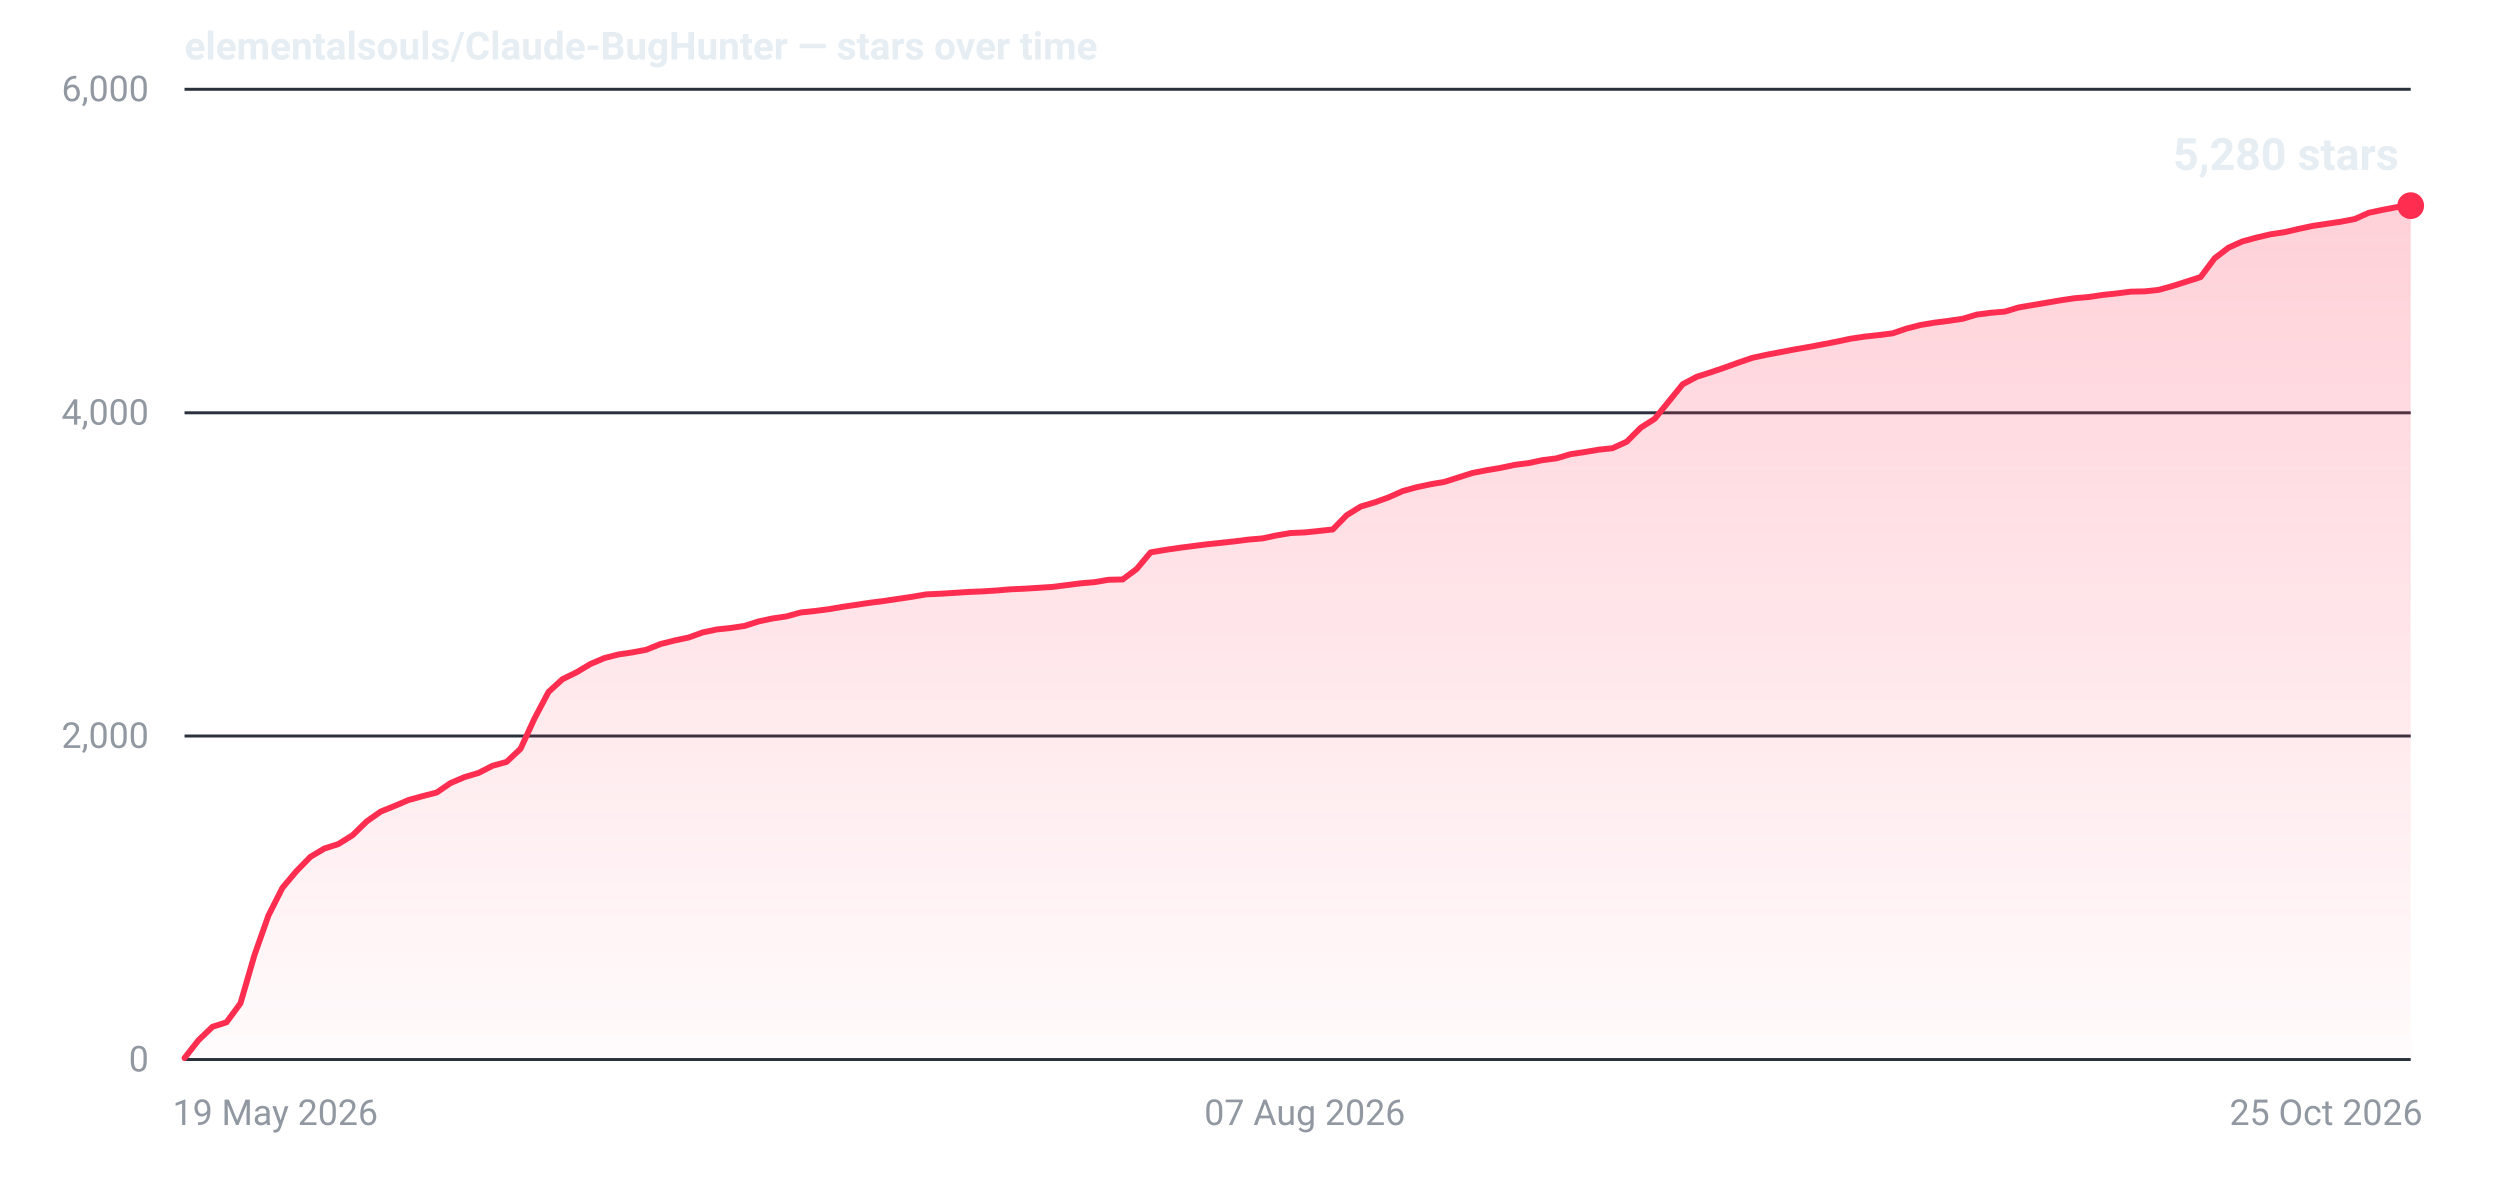
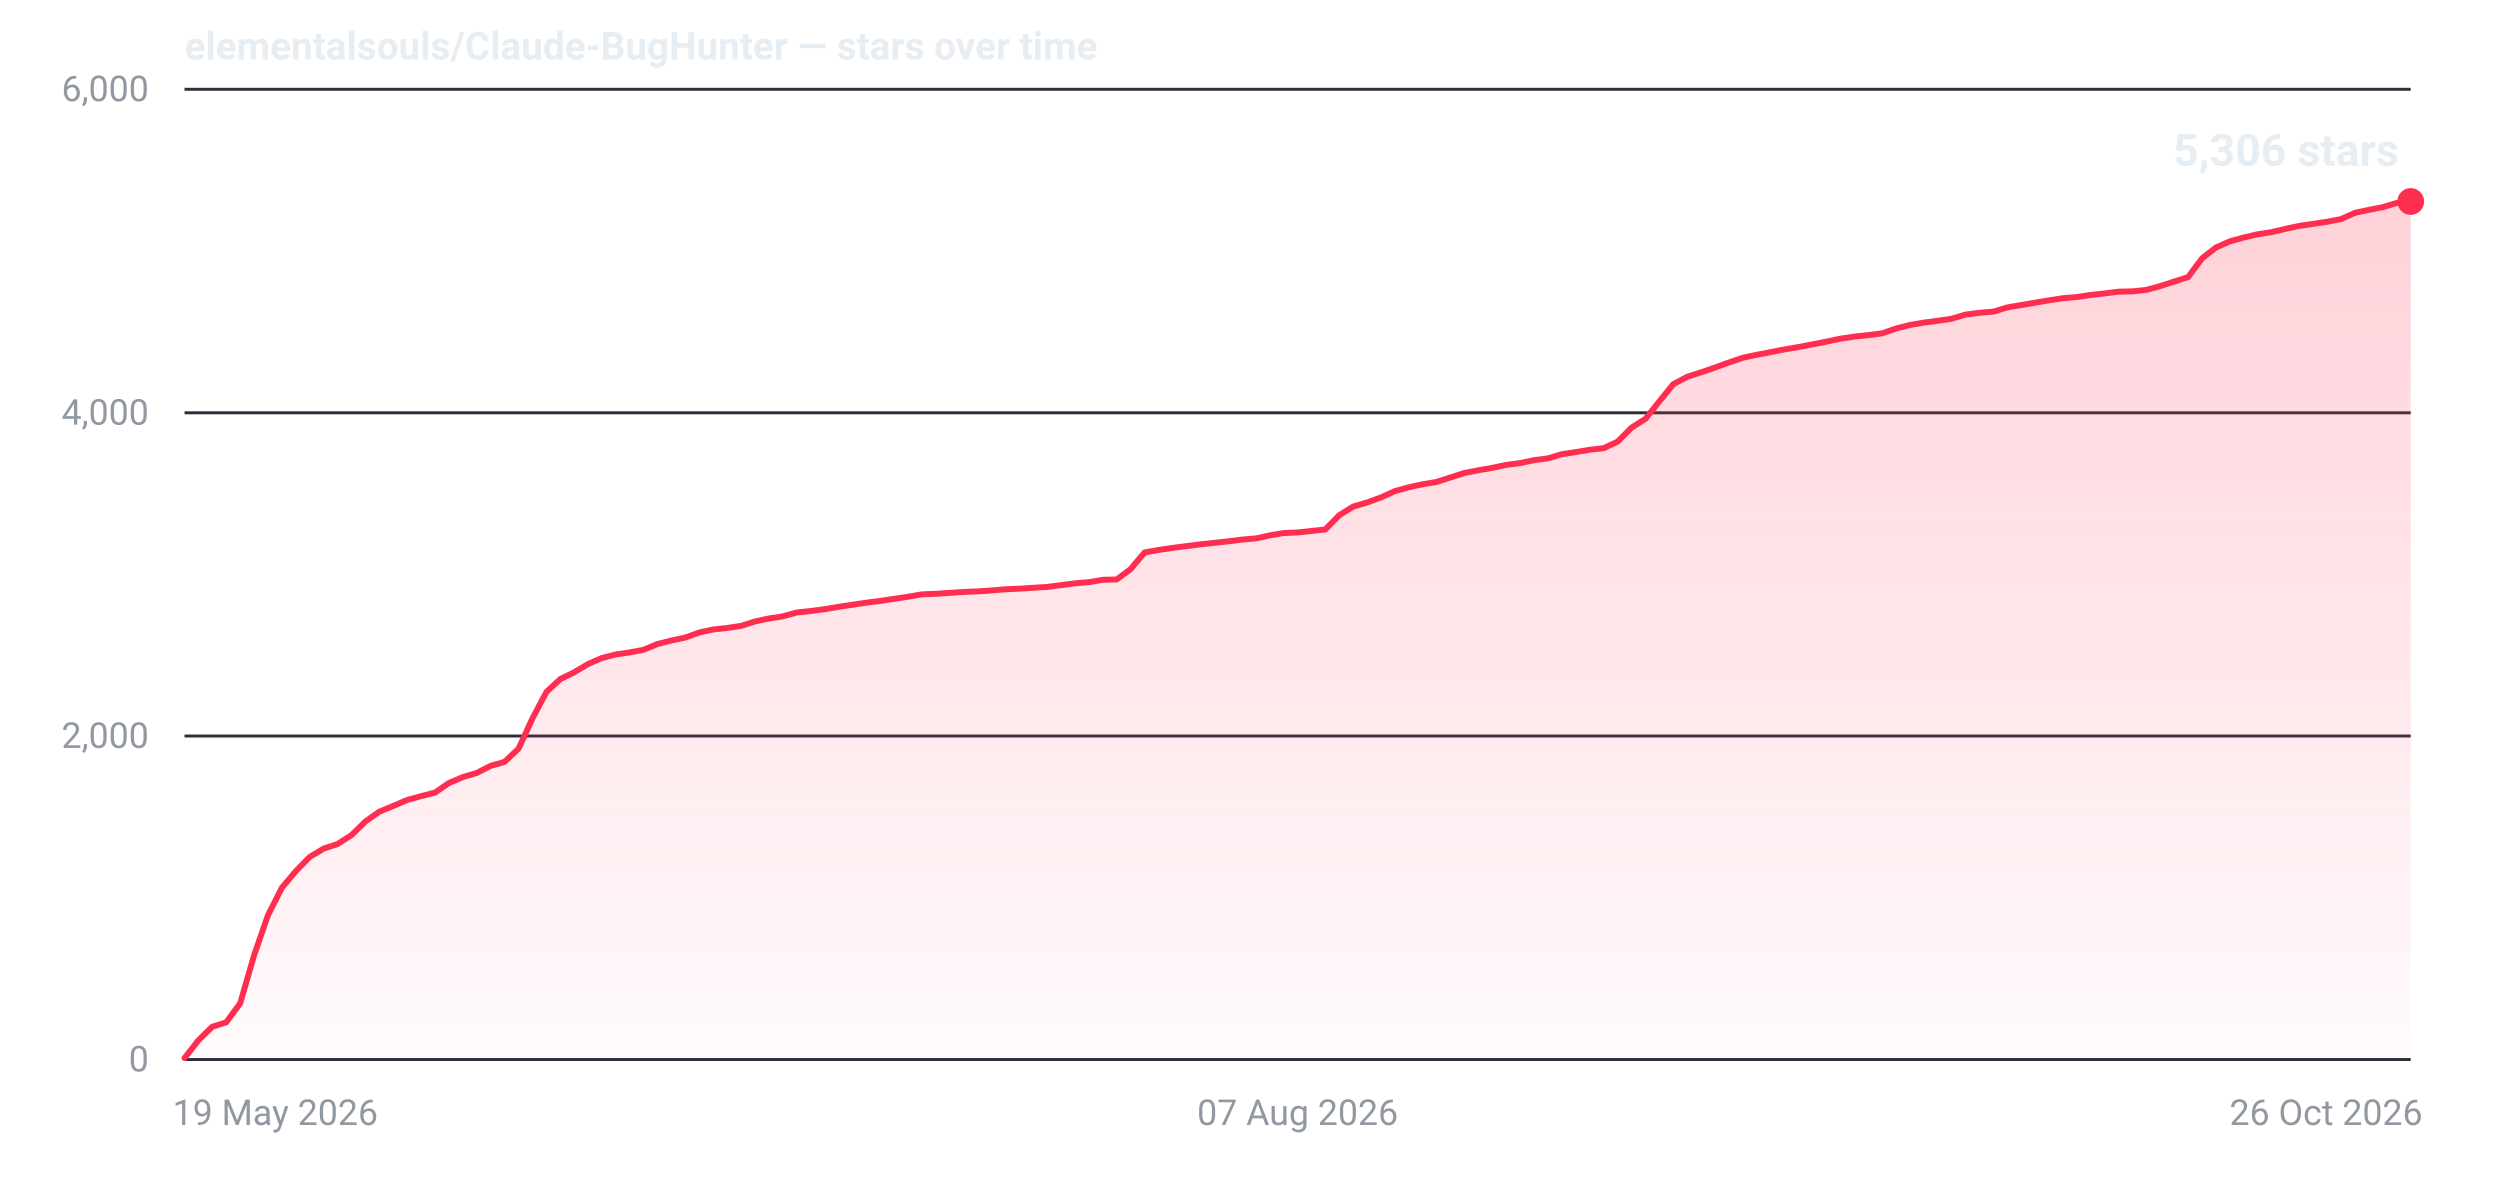
- <svg xmlns="http://www.w3.org/2000/svg" width="840" height="400" viewBox="0 0 840 400" role="img" aria-label="Star history for elementalsouls/Claude-BugHunter: 5280 stars as of 25 Oct 2026">
+ <svg xmlns="http://www.w3.org/2000/svg" width="840" height="400" viewBox="0 0 840 400" role="img" aria-label="Star history for elementalsouls/Claude-BugHunter: 5306 stars as of 26 Oct 2026">
  <defs>
    <linearGradient id="fill-dark" x1="0" y1="0" x2="0" y2="1">
      <stop offset="0%" stop-color="#ff2d4f" stop-opacity="0.22" />
      <stop offset="100%" stop-color="#ff2d4f" stop-opacity="0.02" />
    </linearGradient>
  </defs>
  <line x1="62" y1="356.0" x2="810" y2="356.0" stroke="#2a313c" stroke-width="1" />
  <text x="50" y="360.0" text-anchor="end" font-family="system-ui,-apple-system,'Segoe UI',Roboto,'Helvetica Neue',Arial,sans-serif" font-size="12" font-variant-numeric="tabular-nums" fill="#9198a1">0</text>
  <line x1="62" y1="247.3" x2="810" y2="247.3" stroke="#2a313c" stroke-width="1" />
  <text x="50" y="251.3" text-anchor="end" font-family="system-ui,-apple-system,'Segoe UI',Roboto,'Helvetica Neue',Arial,sans-serif" font-size="12" font-variant-numeric="tabular-nums" fill="#9198a1">2,000</text>
  <line x1="62" y1="138.7" x2="810" y2="138.7" stroke="#2a313c" stroke-width="1" />
  <text x="50" y="142.7" text-anchor="end" font-family="system-ui,-apple-system,'Segoe UI',Roboto,'Helvetica Neue',Arial,sans-serif" font-size="12" font-variant-numeric="tabular-nums" fill="#9198a1">4,000</text>
  <line x1="62" y1="30.0" x2="810" y2="30.0" stroke="#2a313c" stroke-width="1" />
  <text x="50" y="34.0" text-anchor="end" font-family="system-ui,-apple-system,'Segoe UI',Roboto,'Helvetica Neue',Arial,sans-serif" font-size="12" font-variant-numeric="tabular-nums" fill="#9198a1">6,000</text>
  <text x="58.0" y="378.0" text-anchor="start" font-family="system-ui,-apple-system,'Segoe UI',Roboto,'Helvetica Neue',Arial,sans-serif" font-size="12" fill="#9198a1">19 May 2026</text>
-   <text x="438.4" y="378.0" text-anchor="middle" font-family="system-ui,-apple-system,'Segoe UI',Roboto,'Helvetica Neue',Arial,sans-serif" font-size="12" fill="#9198a1">07 Aug 2026</text>
-   <text x="814.0" y="378.0" text-anchor="end" font-family="system-ui,-apple-system,'Segoe UI',Roboto,'Helvetica Neue',Arial,sans-serif" font-size="12" fill="#9198a1">25 Oct 2026</text>
-   <path d="M62.0,355.5 L66.7,349.5 L71.4,345.0 L76.1,343.5 L80.8,337.1 L85.5,320.9 L90.2,307.6 L94.9,298.3 L99.6,292.7 L104.3,287.9 L109.0,285.1 L113.7,283.6 L118.5,280.6 L123.2,276.0 L127.9,272.7 L132.6,270.8 L137.3,268.8 L142.0,267.5 L146.7,266.3 L151.4,263.1 L156.1,261.1 L160.8,259.7 L165.5,257.3 L170.2,256.0 L174.9,251.6 L179.6,241.4 L184.3,232.5 L189.0,228.2 L193.7,225.9 L198.4,223.1 L203.1,221.1 L207.8,219.9 L212.5,219.2 L217.2,218.3 L221.9,216.4 L226.7,215.2 L231.4,214.2 L236.1,212.5 L240.8,211.5 L245.5,211.0 L250.2,210.3 L254.9,208.8 L259.6,207.8 L264.3,207.1 L269.0,205.8 L273.7,205.3 L278.4,204.7 L283.1,203.9 L287.8,203.2 L292.5,202.5 L297.2,201.9 L301.9,201.2 L306.6,200.5 L311.3,199.7 L316.0,199.5 L320.7,199.2 L325.4,198.9 L330.2,198.7 L334.9,198.4 L339.6,198.0 L344.3,197.8 L349.0,197.5 L353.7,197.2 L358.4,196.6 L363.1,196.0 L367.8,195.6 L372.5,194.8 L377.2,194.7 L381.9,191.2 L386.6,185.6 L391.3,184.8 L396.0,184.1 L400.7,183.5 L405.4,182.9 L410.1,182.4 L414.8,181.9 L419.5,181.3 L424.2,180.9 L428.9,179.9 L433.6,179.1 L438.4,178.9 L443.1,178.4 L447.8,177.9 L452.5,173.1 L457.2,170.2 L461.9,168.8 L466.6,167.1 L471.3,165.0 L476.0,163.7 L480.7,162.7 L485.4,161.9 L490.1,160.4 L494.8,158.9 L499.5,158.0 L504.2,157.2 L508.9,156.2 L513.6,155.6 L518.3,154.6 L523.0,154.0 L527.7,152.6 L532.4,151.9 L537.1,151.1 L541.8,150.6 L546.6,148.4 L551.3,143.7 L556.0,140.7 L560.7,134.9 L565.4,129.1 L570.1,126.6 L574.8,125.1 L579.5,123.5 L584.2,121.8 L588.9,120.2 L593.6,119.2 L598.3,118.3 L603.0,117.4 L607.7,116.6 L612.4,115.7 L617.1,114.8 L621.8,113.8 L626.5,113.1 L631.2,112.6 L635.9,112.0 L640.6,110.4 L645.3,109.2 L650.1,108.4 L654.8,107.8 L659.5,107.1 L664.2,105.7 L668.9,105.1 L673.6,104.7 L678.3,103.3 L683.0,102.5 L687.7,101.7 L692.4,100.9 L697.1,100.2 L701.8,99.8 L706.5,99.1 L711.2,98.6 L715.9,98.0 L720.6,97.9 L725.3,97.4 L730.0,96.1 L734.7,94.6 L739.4,93.1 L744.1,86.8 L748.8,83.2 L753.5,81.1 L758.3,79.8 L763.0,78.7 L767.7,78.0 L772.4,76.9 L777.1,75.9 L781.8,75.2 L786.5,74.5 L791.2,73.6 L795.9,71.5 L800.6,70.5 L805.3,69.6 L810.0,69.1 L810.0,356 L62.0,356 Z" fill="url(#fill-dark)" />
-   <path d="M62.0,355.5 L66.7,349.5 L71.4,345.0 L76.1,343.5 L80.8,337.1 L85.5,320.9 L90.2,307.6 L94.9,298.3 L99.6,292.7 L104.3,287.9 L109.0,285.1 L113.7,283.6 L118.5,280.6 L123.2,276.0 L127.9,272.7 L132.6,270.8 L137.3,268.8 L142.0,267.5 L146.7,266.3 L151.4,263.1 L156.1,261.1 L160.8,259.7 L165.5,257.3 L170.2,256.0 L174.9,251.6 L179.6,241.4 L184.3,232.5 L189.0,228.2 L193.7,225.9 L198.4,223.1 L203.1,221.1 L207.8,219.9 L212.5,219.2 L217.2,218.3 L221.9,216.4 L226.7,215.2 L231.4,214.2 L236.1,212.5 L240.8,211.5 L245.5,211.0 L250.2,210.3 L254.9,208.8 L259.6,207.8 L264.3,207.1 L269.0,205.8 L273.7,205.3 L278.4,204.7 L283.1,203.9 L287.8,203.2 L292.5,202.5 L297.2,201.9 L301.9,201.2 L306.6,200.5 L311.3,199.7 L316.0,199.5 L320.7,199.2 L325.4,198.9 L330.2,198.7 L334.9,198.4 L339.6,198.0 L344.3,197.8 L349.0,197.5 L353.7,197.2 L358.4,196.6 L363.1,196.0 L367.8,195.6 L372.5,194.8 L377.2,194.7 L381.9,191.2 L386.6,185.6 L391.3,184.8 L396.0,184.1 L400.7,183.5 L405.4,182.9 L410.1,182.4 L414.8,181.9 L419.5,181.3 L424.2,180.9 L428.9,179.9 L433.6,179.1 L438.4,178.9 L443.1,178.4 L447.8,177.9 L452.5,173.1 L457.2,170.2 L461.9,168.8 L466.6,167.1 L471.3,165.0 L476.0,163.7 L480.7,162.7 L485.4,161.9 L490.1,160.4 L494.8,158.9 L499.5,158.0 L504.2,157.2 L508.9,156.2 L513.6,155.6 L518.3,154.6 L523.0,154.0 L527.7,152.6 L532.4,151.9 L537.1,151.1 L541.8,150.6 L546.6,148.4 L551.3,143.7 L556.0,140.7 L560.7,134.9 L565.4,129.1 L570.1,126.6 L574.8,125.1 L579.5,123.5 L584.2,121.8 L588.9,120.2 L593.6,119.2 L598.3,118.3 L603.0,117.4 L607.7,116.6 L612.4,115.7 L617.1,114.8 L621.8,113.8 L626.5,113.1 L631.2,112.6 L635.9,112.0 L640.6,110.4 L645.3,109.2 L650.1,108.4 L654.8,107.8 L659.5,107.1 L664.2,105.7 L668.9,105.1 L673.6,104.7 L678.3,103.3 L683.0,102.5 L687.7,101.7 L692.4,100.9 L697.1,100.2 L701.8,99.8 L706.5,99.1 L711.2,98.6 L715.9,98.0 L720.6,97.9 L725.3,97.4 L730.0,96.1 L734.7,94.6 L739.4,93.1 L744.1,86.8 L748.8,83.2 L753.5,81.1 L758.3,79.8 L763.0,78.7 L767.7,78.0 L772.4,76.9 L777.1,75.9 L781.8,75.2 L786.5,74.5 L791.2,73.6 L795.9,71.5 L800.6,70.5 L805.3,69.6 L810.0,69.1" fill="none" stroke="#ff2d4f" stroke-width="2" stroke-linejoin="round" stroke-linecap="round" />
-   <circle cx="810.0" cy="69.1" r="4.5" fill="#ff2d4f" />
-   <text x="806.0" y="57.1" text-anchor="end" font-family="system-ui,-apple-system,'Segoe UI',Roboto,'Helvetica Neue',Arial,sans-serif" font-size="15" font-weight="600" font-variant-numeric="tabular-nums" fill="#e6edf3">5,280 stars</text>
+   <text x="436.0" y="378.0" text-anchor="middle" font-family="system-ui,-apple-system,'Segoe UI',Roboto,'Helvetica Neue',Arial,sans-serif" font-size="12" fill="#9198a1">07 Aug 2026</text>
+   <text x="814.0" y="378.0" text-anchor="end" font-family="system-ui,-apple-system,'Segoe UI',Roboto,'Helvetica Neue',Arial,sans-serif" font-size="12" fill="#9198a1">26 Oct 2026</text>
+   <path d="M62.0,355.5 L66.7,349.5 L71.3,345.0 L76.0,343.5 L80.7,337.1 L85.4,320.9 L90.0,307.6 L94.7,298.3 L99.4,292.7 L104.1,287.9 L108.8,285.1 L113.4,283.6 L118.1,280.6 L122.8,276.0 L127.5,272.7 L132.1,270.8 L136.8,268.8 L141.5,267.5 L146.2,266.3 L150.8,263.1 L155.5,261.1 L160.2,259.7 L164.9,257.3 L169.5,256.0 L174.2,251.6 L178.9,241.4 L183.6,232.5 L188.2,228.2 L192.9,225.9 L197.6,223.1 L202.2,221.1 L206.9,219.9 L211.6,219.2 L216.3,218.3 L220.9,216.4 L225.6,215.2 L230.3,214.2 L235.0,212.5 L239.7,211.5 L244.3,211.0 L249.0,210.3 L253.7,208.8 L258.4,207.8 L263.0,207.1 L267.7,205.8 L272.4,205.3 L277.0,204.7 L281.7,203.9 L286.4,203.2 L291.1,202.5 L295.8,201.9 L300.4,201.2 L305.1,200.5 L309.8,199.7 L314.5,199.5 L319.1,199.2 L323.8,198.9 L328.5,198.7 L333.1,198.4 L337.8,198.0 L342.5,197.8 L347.2,197.5 L351.9,197.2 L356.5,196.6 L361.2,196.0 L365.9,195.6 L370.6,194.8 L375.2,194.7 L379.9,191.2 L384.6,185.6 L389.2,184.8 L393.9,184.1 L398.6,183.5 L403.3,182.9 L407.9,182.4 L412.6,181.9 L417.3,181.3 L422.0,180.9 L426.6,179.9 L431.3,179.1 L436.0,178.9 L440.7,178.4 L445.3,177.9 L450.0,173.1 L454.7,170.2 L459.4,168.8 L464.1,167.1 L468.7,165.0 L473.4,163.7 L478.1,162.7 L482.8,161.9 L487.4,160.4 L492.1,158.9 L496.8,158.0 L501.4,157.2 L506.1,156.2 L510.8,155.6 L515.5,154.6 L520.2,154.0 L524.8,152.6 L529.5,151.9 L534.2,151.1 L538.8,150.6 L543.5,148.4 L548.2,143.7 L552.9,140.7 L557.5,134.9 L562.2,129.1 L566.9,126.6 L571.6,125.1 L576.2,123.5 L580.9,121.8 L585.6,120.2 L590.3,119.2 L595.0,118.3 L599.6,117.4 L604.3,116.6 L609.0,115.7 L613.6,114.8 L618.3,113.8 L623.0,113.1 L627.7,112.6 L632.4,112.0 L637.0,110.4 L641.7,109.2 L646.4,108.4 L651.0,107.8 L655.7,107.1 L660.4,105.7 L665.1,105.1 L669.8,104.7 L674.4,103.3 L679.1,102.5 L683.8,101.7 L688.5,100.9 L693.1,100.2 L697.8,99.8 L702.5,99.1 L707.1,98.6 L711.8,98.0 L716.5,97.9 L721.2,97.4 L725.9,96.1 L730.5,94.6 L735.2,93.1 L739.9,86.8 L744.5,83.2 L749.2,81.1 L753.9,79.8 L758.6,78.7 L763.2,78.0 L767.9,76.9 L772.6,75.9 L777.3,75.2 L782.0,74.5 L786.6,73.6 L791.3,71.5 L796.0,70.5 L800.6,69.6 L805.3,68.2 L810.0,67.7 L810.0,356 L62.0,356 Z" fill="url(#fill-dark)" />
+   <path d="M62.0,355.5 L66.7,349.5 L71.3,345.0 L76.0,343.5 L80.7,337.1 L85.4,320.9 L90.0,307.6 L94.7,298.3 L99.4,292.7 L104.1,287.9 L108.8,285.1 L113.4,283.6 L118.1,280.6 L122.8,276.0 L127.5,272.7 L132.1,270.8 L136.8,268.8 L141.5,267.5 L146.2,266.3 L150.8,263.1 L155.5,261.1 L160.2,259.7 L164.9,257.3 L169.5,256.0 L174.2,251.6 L178.9,241.4 L183.6,232.5 L188.2,228.2 L192.9,225.9 L197.6,223.1 L202.2,221.1 L206.9,219.9 L211.6,219.2 L216.3,218.3 L220.9,216.4 L225.6,215.2 L230.3,214.2 L235.0,212.5 L239.7,211.5 L244.3,211.0 L249.0,210.3 L253.7,208.8 L258.4,207.8 L263.0,207.1 L267.7,205.8 L272.4,205.3 L277.0,204.7 L281.7,203.9 L286.4,203.2 L291.1,202.5 L295.8,201.9 L300.4,201.2 L305.1,200.5 L309.8,199.7 L314.5,199.5 L319.1,199.2 L323.8,198.9 L328.5,198.7 L333.1,198.4 L337.8,198.0 L342.5,197.8 L347.2,197.5 L351.9,197.2 L356.5,196.6 L361.2,196.0 L365.9,195.6 L370.6,194.8 L375.2,194.7 L379.9,191.2 L384.6,185.6 L389.2,184.8 L393.9,184.1 L398.6,183.5 L403.3,182.9 L407.9,182.4 L412.6,181.9 L417.3,181.3 L422.0,180.9 L426.6,179.9 L431.3,179.1 L436.0,178.9 L440.7,178.4 L445.3,177.9 L450.0,173.1 L454.7,170.2 L459.4,168.8 L464.1,167.1 L468.7,165.0 L473.4,163.7 L478.1,162.7 L482.8,161.9 L487.4,160.4 L492.1,158.9 L496.8,158.0 L501.4,157.2 L506.1,156.2 L510.8,155.6 L515.5,154.6 L520.2,154.0 L524.8,152.6 L529.5,151.9 L534.2,151.1 L538.8,150.6 L543.5,148.4 L548.2,143.7 L552.9,140.7 L557.5,134.9 L562.2,129.1 L566.9,126.6 L571.6,125.1 L576.2,123.5 L580.9,121.8 L585.6,120.2 L590.3,119.2 L595.0,118.3 L599.6,117.4 L604.3,116.6 L609.0,115.7 L613.6,114.8 L618.3,113.8 L623.0,113.1 L627.7,112.6 L632.4,112.0 L637.0,110.4 L641.7,109.2 L646.4,108.4 L651.0,107.8 L655.7,107.1 L660.4,105.7 L665.1,105.1 L669.8,104.7 L674.4,103.3 L679.1,102.5 L683.8,101.7 L688.5,100.9 L693.1,100.2 L697.8,99.8 L702.5,99.1 L707.1,98.6 L711.8,98.0 L716.5,97.9 L721.2,97.4 L725.9,96.1 L730.5,94.6 L735.2,93.1 L739.9,86.8 L744.5,83.2 L749.2,81.1 L753.9,79.8 L758.6,78.7 L763.2,78.0 L767.9,76.9 L772.6,75.9 L777.3,75.2 L782.0,74.5 L786.6,73.6 L791.3,71.5 L796.0,70.5 L800.6,69.6 L805.3,68.2 L810.0,67.7" fill="none" stroke="#ff2d4f" stroke-width="2" stroke-linejoin="round" stroke-linecap="round" />
+   <circle cx="810.0" cy="67.7" r="4.5" fill="#ff2d4f" />
+   <text x="806.0" y="55.7" text-anchor="end" font-family="system-ui,-apple-system,'Segoe UI',Roboto,'Helvetica Neue',Arial,sans-serif" font-size="15" font-weight="600" font-variant-numeric="tabular-nums" fill="#e6edf3">5,306 stars</text>
  <text x="62" y="20" font-family="system-ui,-apple-system,'Segoe UI',Roboto,'Helvetica Neue',Arial,sans-serif" font-size="13" font-weight="600" fill="#e6edf3">elementalsouls/Claude-BugHunter — stars over time</text>
</svg>
